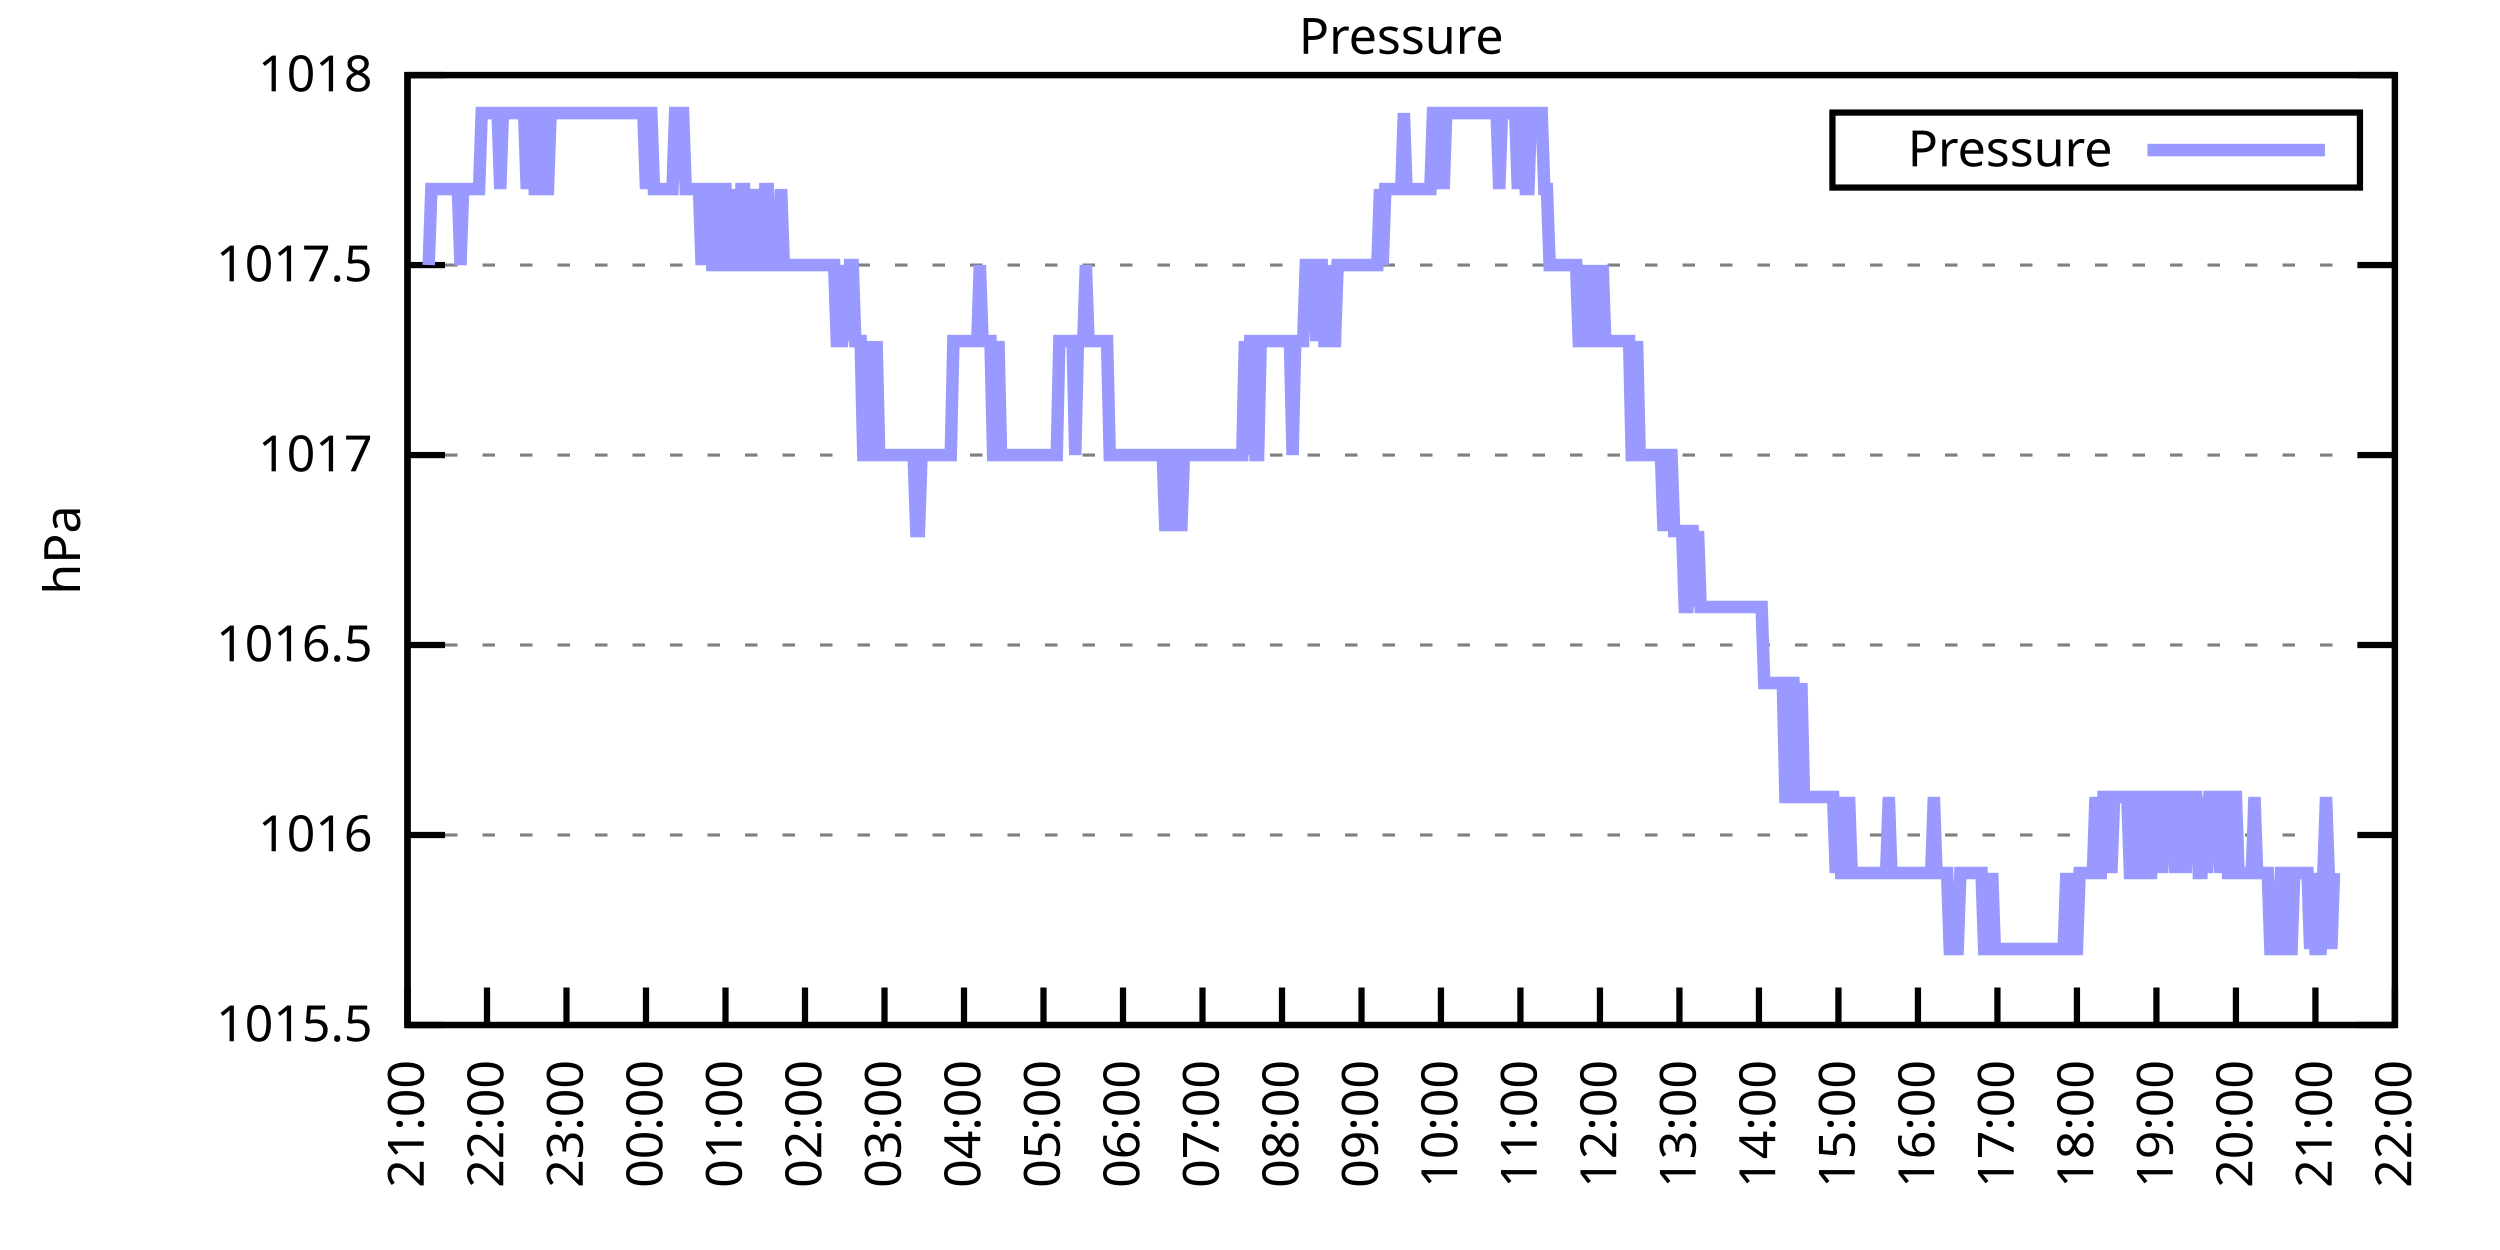
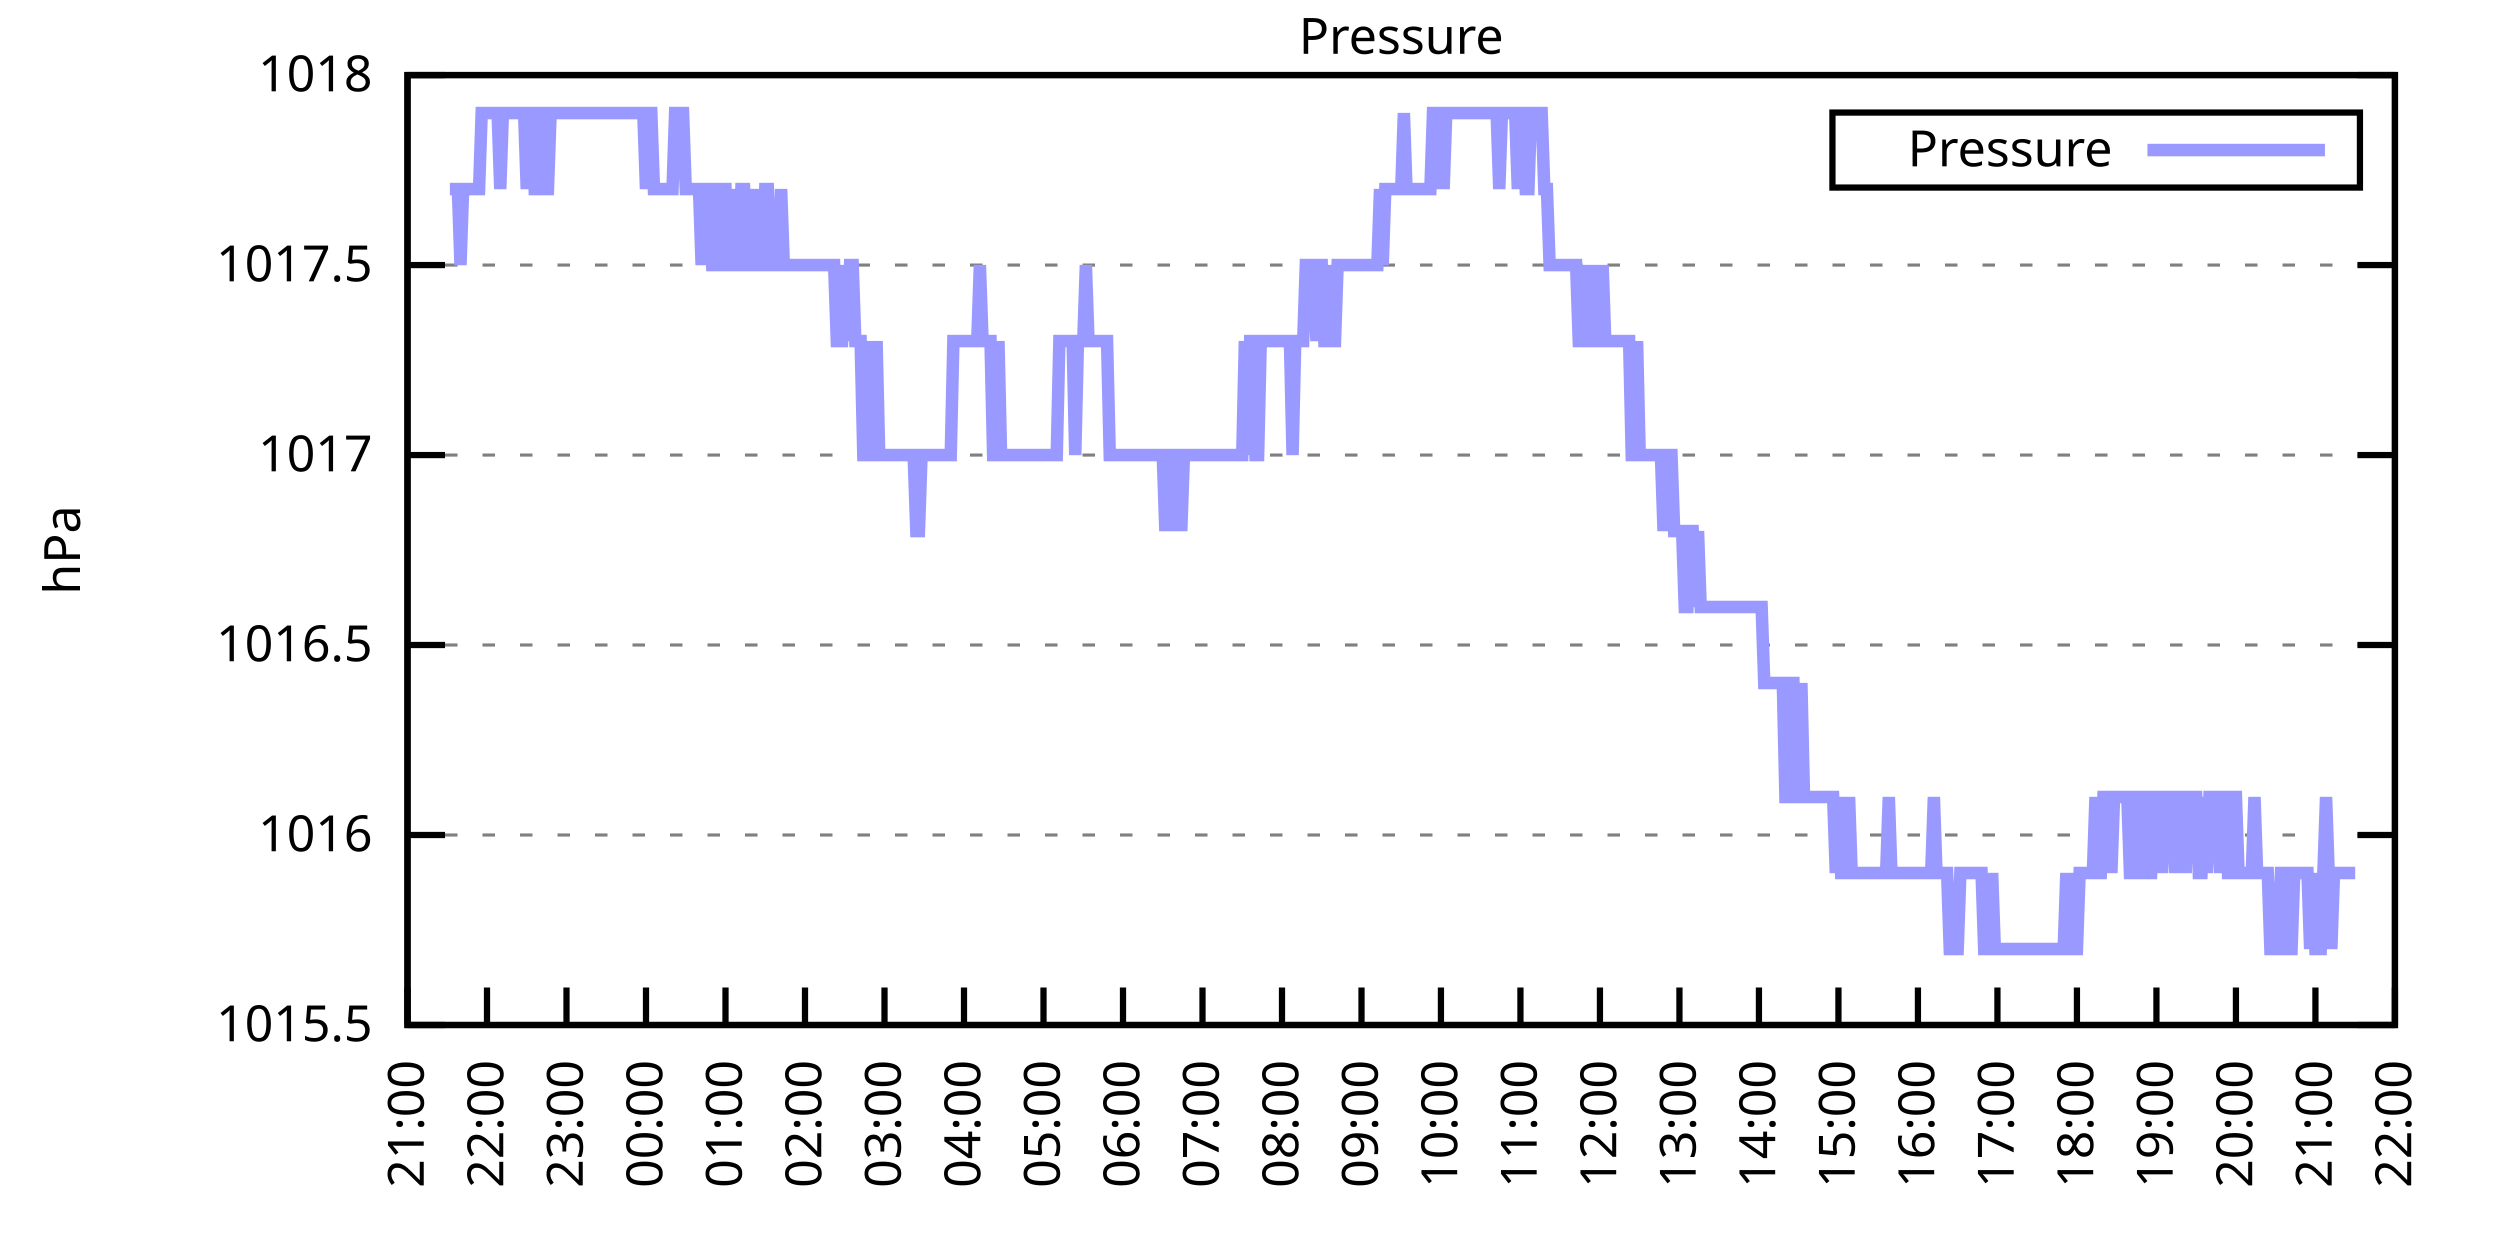
<svg xmlns="http://www.w3.org/2000/svg" xmlns:xlink="http://www.w3.org/1999/xlink" width="400" height="200" viewBox="0 0 400 200">
  <g id="gnuplot_canvas">
    <rect x="0" y="0" width="400" height="200" fill="none" />
    <defs>
      <circle id="gpDot" r="0.5" stroke-width="0.5" stroke="currentColor" />
      <path id="gpPt0" stroke-width="0.333" stroke="currentColor" d="M-1,0 h2 M0,-1 v2" />
      <path id="gpPt1" stroke-width="0.333" stroke="currentColor" d="M-1,-1 L1,1 M1,-1 L-1,1" />
      <path id="gpPt2" stroke-width="0.333" stroke="currentColor" d="M-1,0 L1,0 M0,-1 L0,1 M-1,-1 L1,1 M-1,1 L1,-1" />
      <rect id="gpPt3" stroke-width="0.333" stroke="currentColor" x="-1" y="-1" width="2" height="2" />
      <rect id="gpPt4" stroke-width="0.333" stroke="currentColor" fill="currentColor" x="-1" y="-1" width="2" height="2" />
      <circle id="gpPt5" stroke-width="0.333" stroke="currentColor" cx="0" cy="0" r="1" />
      <use xlink:href="#gpPt5" id="gpPt6" fill="currentColor" stroke="none" />
      <path id="gpPt7" stroke-width="0.333" stroke="currentColor" d="M0,-1.33 L-1.33,0.67 L1.33,0.67 z" />
      <use xlink:href="#gpPt7" id="gpPt8" fill="currentColor" stroke="none" />
      <use xlink:href="#gpPt7" id="gpPt9" stroke="currentColor" transform="rotate(180)" />
      <use xlink:href="#gpPt9" id="gpPt10" fill="currentColor" stroke="none" />
      <use xlink:href="#gpPt3" id="gpPt11" stroke="currentColor" transform="rotate(45)" />
      <use xlink:href="#gpPt11" id="gpPt12" fill="currentColor" stroke="none" />
      <path id="gpPt13" stroke-width="0.333" stroke="currentColor" d="M0,1.330 L1.265,0.411 L0.782,-1.067 L-0.782,-1.076 L-1.265,0.411 z" />
      <use xlink:href="#gpPt13" id="gpPt14" fill="currentColor" stroke="none" />
      <filter id="textbox" filterUnits="objectBoundingBox" x="0" y="0" height="1" width="1">
        <feFlood flood-color="white" flood-opacity="1" result="bgnd" />
        <feComposite in="SourceGraphic" in2="bgnd" operator="atop" />
      </filter>
      <filter id="greybox" filterUnits="objectBoundingBox" x="0" y="0" height="1" width="1">
        <feFlood flood-color="lightgrey" flood-opacity="1" result="grey" />
        <feComposite in="SourceGraphic" in2="grey" operator="atop" />
      </filter>
    </defs>
    <g fill="none" color="white" stroke="currentColor" stroke-width="1.00" stroke-linecap="butt" stroke-linejoin="miter">
</g>
    <g fill="none" color="black" stroke="currentColor" stroke-width="1.00" stroke-linecap="butt" stroke-linejoin="miter">
      <g stroke="none" shape-rendering="crispEdges">
        <polygon fill="rgb(255, 255, 255)" points="65.20,164.00 383.18,164.00 383.18,12.02 65.20,12.02 " />
      </g>
    </g>
    <g fill="none" color="black" stroke="currentColor" stroke-width="1.00" stroke-linecap="butt" stroke-linejoin="miter">
</g>
    <g fill="none" color="black" stroke="black" stroke-width="0.50" stroke-linecap="butt" stroke-linejoin="miter">
</g>
    <g fill="none" color="gray" stroke="currentColor" stroke-width="0.50" stroke-linecap="butt" stroke-linejoin="miter">
      <path stroke="gray" stroke-dasharray="2,4" class="gridline" d="M65.20,164.00 L383.19,164.00  " />
    </g>
    <g fill="none" color="gray" stroke="gray" stroke-width="1.00" stroke-linecap="butt" stroke-linejoin="miter">
</g>
    <g fill="none" color="black" stroke="currentColor" stroke-width="1.00" stroke-linecap="butt" stroke-linejoin="miter">
      <path stroke="black" d="M65.20,164.00 L71.20,164.00 M383.19,164.00 L377.19,164.00  " />
      <g transform="translate(59.60,166.60)" stroke="none" fill="black" font-family="Sans" font-size="8.00" text-anchor="end">
        <text>
          <tspan font-family="Sans"> 1015.5</tspan>
        </text>
      </g>
    </g>
    <g fill="none" color="black" stroke="currentColor" stroke-width="1.00" stroke-linecap="butt" stroke-linejoin="miter">
</g>
    <g fill="none" color="black" stroke="black" stroke-width="0.50" stroke-linecap="butt" stroke-linejoin="miter">
</g>
    <g fill="none" color="gray" stroke="currentColor" stroke-width="0.50" stroke-linecap="butt" stroke-linejoin="miter">
      <path stroke="gray" stroke-dasharray="2,4" class="gridline" d="M65.20,133.60 L383.19,133.60  " />
    </g>
    <g fill="none" color="gray" stroke="gray" stroke-width="1.00" stroke-linecap="butt" stroke-linejoin="miter">
</g>
    <g fill="none" color="black" stroke="currentColor" stroke-width="1.00" stroke-linecap="butt" stroke-linejoin="miter">
      <path stroke="black" d="M65.20,133.60 L71.20,133.60 M383.19,133.60 L377.19,133.60  " />
      <g transform="translate(59.60,136.20)" stroke="none" fill="black" font-family="Sans" font-size="8.00" text-anchor="end">
        <text>
          <tspan font-family="Sans"> 1016</tspan>
        </text>
      </g>
    </g>
    <g fill="none" color="black" stroke="currentColor" stroke-width="1.00" stroke-linecap="butt" stroke-linejoin="miter">
</g>
    <g fill="none" color="black" stroke="black" stroke-width="0.50" stroke-linecap="butt" stroke-linejoin="miter">
</g>
    <g fill="none" color="gray" stroke="currentColor" stroke-width="0.50" stroke-linecap="butt" stroke-linejoin="miter">
      <path stroke="gray" stroke-dasharray="2,4" class="gridline" d="M65.20,103.20 L383.19,103.20  " />
    </g>
    <g fill="none" color="gray" stroke="gray" stroke-width="1.00" stroke-linecap="butt" stroke-linejoin="miter">
</g>
    <g fill="none" color="black" stroke="currentColor" stroke-width="1.00" stroke-linecap="butt" stroke-linejoin="miter">
      <path stroke="black" d="M65.20,103.20 L71.20,103.20 M383.19,103.20 L377.19,103.20  " />
      <g transform="translate(59.60,105.80)" stroke="none" fill="black" font-family="Sans" font-size="8.00" text-anchor="end">
        <text>
          <tspan font-family="Sans"> 1016.5</tspan>
        </text>
      </g>
    </g>
    <g fill="none" color="black" stroke="currentColor" stroke-width="1.00" stroke-linecap="butt" stroke-linejoin="miter">
</g>
    <g fill="none" color="black" stroke="black" stroke-width="0.50" stroke-linecap="butt" stroke-linejoin="miter">
</g>
    <g fill="none" color="gray" stroke="currentColor" stroke-width="0.50" stroke-linecap="butt" stroke-linejoin="miter">
      <path stroke="gray" stroke-dasharray="2,4" class="gridline" d="M65.20,72.81 L383.19,72.81  " />
    </g>
    <g fill="none" color="gray" stroke="gray" stroke-width="1.00" stroke-linecap="butt" stroke-linejoin="miter">
</g>
    <g fill="none" color="black" stroke="currentColor" stroke-width="1.00" stroke-linecap="butt" stroke-linejoin="miter">
      <path stroke="black" d="M65.20,72.81 L71.20,72.81 M383.19,72.81 L377.19,72.81  " />
      <g transform="translate(59.60,75.41)" stroke="none" fill="black" font-family="Sans" font-size="8.00" text-anchor="end">
        <text>
          <tspan font-family="Sans"> 1017</tspan>
        </text>
      </g>
    </g>
    <g fill="none" color="black" stroke="currentColor" stroke-width="1.00" stroke-linecap="butt" stroke-linejoin="miter">
</g>
    <g fill="none" color="black" stroke="black" stroke-width="0.50" stroke-linecap="butt" stroke-linejoin="miter">
</g>
    <g fill="none" color="gray" stroke="currentColor" stroke-width="0.50" stroke-linecap="butt" stroke-linejoin="miter">
      <path stroke="gray" stroke-dasharray="2,4" class="gridline" d="M65.20,42.41 L383.19,42.41  " />
    </g>
    <g fill="none" color="gray" stroke="gray" stroke-width="1.00" stroke-linecap="butt" stroke-linejoin="miter">
</g>
    <g fill="none" color="black" stroke="currentColor" stroke-width="1.00" stroke-linecap="butt" stroke-linejoin="miter">
      <path stroke="black" d="M65.20,42.41 L71.20,42.41 M383.19,42.41 L377.19,42.41  " />
      <g transform="translate(59.60,45.01)" stroke="none" fill="black" font-family="Sans" font-size="8.00" text-anchor="end">
        <text>
          <tspan font-family="Sans"> 1017.5</tspan>
        </text>
      </g>
    </g>
    <g fill="none" color="black" stroke="currentColor" stroke-width="1.00" stroke-linecap="butt" stroke-linejoin="miter">
</g>
    <g fill="none" color="black" stroke="black" stroke-width="0.50" stroke-linecap="butt" stroke-linejoin="miter">
</g>
    <g fill="none" color="gray" stroke="currentColor" stroke-width="0.50" stroke-linecap="butt" stroke-linejoin="miter">
      <path stroke="gray" stroke-dasharray="2,4" class="gridline" d="M65.20,12.01 L383.19,12.01  " />
    </g>
    <g fill="none" color="gray" stroke="gray" stroke-width="1.00" stroke-linecap="butt" stroke-linejoin="miter">
</g>
    <g fill="none" color="black" stroke="currentColor" stroke-width="1.00" stroke-linecap="butt" stroke-linejoin="miter">
      <path stroke="black" d="M65.20,12.01 L71.20,12.01 M383.19,12.01 L377.19,12.01  " />
      <g transform="translate(59.60,14.61)" stroke="none" fill="black" font-family="Sans" font-size="8.00" text-anchor="end">
        <text>
          <tspan font-family="Sans"> 1018</tspan>
        </text>
      </g>
    </g>
    <g fill="none" color="black" stroke="currentColor" stroke-width="1.00" stroke-linecap="butt" stroke-linejoin="miter">
      <path stroke="black" d="M65.20,164.00 L65.20,158.00  " />
      <g transform="translate(67.80,169.60) rotate(270.00)" stroke="none" fill="black" font-family="Sans" font-size="8.00" text-anchor="end">
        <text>
          <tspan font-family="Sans">21:00</tspan>
        </text>
      </g>
    </g>
    <g fill="none" color="black" stroke="currentColor" stroke-width="1.00" stroke-linecap="butt" stroke-linejoin="miter">
      <path stroke="black" d="M77.92,164.00 L77.92,158.00  " />
      <g transform="translate(80.52,169.60) rotate(270.00)" stroke="none" fill="black" font-family="Sans" font-size="8.00" text-anchor="end">
        <text>
          <tspan font-family="Sans">22:00</tspan>
        </text>
      </g>
    </g>
    <g fill="none" color="black" stroke="currentColor" stroke-width="1.00" stroke-linecap="butt" stroke-linejoin="miter">
      <path stroke="black" d="M90.64,164.00 L90.64,158.00  " />
      <g transform="translate(93.24,169.60) rotate(270.00)" stroke="none" fill="black" font-family="Sans" font-size="8.00" text-anchor="end">
        <text>
          <tspan font-family="Sans">23:00</tspan>
        </text>
      </g>
    </g>
    <g fill="none" color="black" stroke="currentColor" stroke-width="1.00" stroke-linecap="butt" stroke-linejoin="miter">
      <path stroke="black" d="M103.36,164.00 L103.36,158.00  " />
      <g transform="translate(105.96,169.60) rotate(270.00)" stroke="none" fill="black" font-family="Sans" font-size="8.00" text-anchor="end">
        <text>
          <tspan font-family="Sans">00:00</tspan>
        </text>
      </g>
    </g>
    <g fill="none" color="black" stroke="currentColor" stroke-width="1.00" stroke-linecap="butt" stroke-linejoin="miter">
      <path stroke="black" d="M116.08,164.00 L116.08,158.00  " />
      <g transform="translate(118.68,169.60) rotate(270.00)" stroke="none" fill="black" font-family="Sans" font-size="8.00" text-anchor="end">
        <text>
          <tspan font-family="Sans">01:00</tspan>
        </text>
      </g>
    </g>
    <g fill="none" color="black" stroke="currentColor" stroke-width="1.00" stroke-linecap="butt" stroke-linejoin="miter">
      <path stroke="black" d="M128.80,164.00 L128.80,158.00  " />
      <g transform="translate(131.40,169.60) rotate(270.00)" stroke="none" fill="black" font-family="Sans" font-size="8.00" text-anchor="end">
        <text>
          <tspan font-family="Sans">02:00</tspan>
        </text>
      </g>
    </g>
    <g fill="none" color="black" stroke="currentColor" stroke-width="1.00" stroke-linecap="butt" stroke-linejoin="miter">
      <path stroke="black" d="M141.52,164.00 L141.52,158.00  " />
      <g transform="translate(144.12,169.60) rotate(270.00)" stroke="none" fill="black" font-family="Sans" font-size="8.00" text-anchor="end">
        <text>
          <tspan font-family="Sans">03:00</tspan>
        </text>
      </g>
    </g>
    <g fill="none" color="black" stroke="currentColor" stroke-width="1.00" stroke-linecap="butt" stroke-linejoin="miter">
      <path stroke="black" d="M154.24,164.00 L154.24,158.00  " />
      <g transform="translate(156.84,169.60) rotate(270.00)" stroke="none" fill="black" font-family="Sans" font-size="8.00" text-anchor="end">
        <text>
          <tspan font-family="Sans">04:00</tspan>
        </text>
      </g>
    </g>
    <g fill="none" color="black" stroke="currentColor" stroke-width="1.00" stroke-linecap="butt" stroke-linejoin="miter">
      <path stroke="black" d="M166.96,164.00 L166.96,158.00  " />
      <g transform="translate(169.56,169.60) rotate(270.00)" stroke="none" fill="black" font-family="Sans" font-size="8.00" text-anchor="end">
        <text>
          <tspan font-family="Sans">05:00</tspan>
        </text>
      </g>
    </g>
    <g fill="none" color="black" stroke="currentColor" stroke-width="1.00" stroke-linecap="butt" stroke-linejoin="miter">
      <path stroke="black" d="M179.68,164.00 L179.68,158.00  " />
      <g transform="translate(182.28,169.60) rotate(270.00)" stroke="none" fill="black" font-family="Sans" font-size="8.00" text-anchor="end">
        <text>
          <tspan font-family="Sans">06:00</tspan>
        </text>
      </g>
    </g>
    <g fill="none" color="black" stroke="currentColor" stroke-width="1.00" stroke-linecap="butt" stroke-linejoin="miter">
      <path stroke="black" d="M192.40,164.00 L192.40,158.00  " />
      <g transform="translate(195.00,169.60) rotate(270.00)" stroke="none" fill="black" font-family="Sans" font-size="8.00" text-anchor="end">
        <text>
          <tspan font-family="Sans">07:00</tspan>
        </text>
      </g>
    </g>
    <g fill="none" color="black" stroke="currentColor" stroke-width="1.00" stroke-linecap="butt" stroke-linejoin="miter">
      <path stroke="black" d="M205.12,164.00 L205.12,158.00  " />
      <g transform="translate(207.72,169.60) rotate(270.00)" stroke="none" fill="black" font-family="Sans" font-size="8.00" text-anchor="end">
        <text>
          <tspan font-family="Sans">08:00</tspan>
        </text>
      </g>
    </g>
    <g fill="none" color="black" stroke="currentColor" stroke-width="1.00" stroke-linecap="butt" stroke-linejoin="miter">
      <path stroke="black" d="M217.84,164.00 L217.84,158.00  " />
      <g transform="translate(220.44,169.60) rotate(270.00)" stroke="none" fill="black" font-family="Sans" font-size="8.00" text-anchor="end">
        <text>
          <tspan font-family="Sans">09:00</tspan>
        </text>
      </g>
    </g>
    <g fill="none" color="black" stroke="currentColor" stroke-width="1.00" stroke-linecap="butt" stroke-linejoin="miter">
      <path stroke="black" d="M230.55,164.00 L230.55,158.00  " />
      <g transform="translate(233.15,169.60) rotate(270.00)" stroke="none" fill="black" font-family="Sans" font-size="8.00" text-anchor="end">
        <text>
          <tspan font-family="Sans">10:00</tspan>
        </text>
      </g>
    </g>
    <g fill="none" color="black" stroke="currentColor" stroke-width="1.00" stroke-linecap="butt" stroke-linejoin="miter">
      <path stroke="black" d="M243.27,164.00 L243.27,158.00  " />
      <g transform="translate(245.87,169.60) rotate(270.00)" stroke="none" fill="black" font-family="Sans" font-size="8.00" text-anchor="end">
        <text>
          <tspan font-family="Sans">11:00</tspan>
        </text>
      </g>
    </g>
    <g fill="none" color="black" stroke="currentColor" stroke-width="1.00" stroke-linecap="butt" stroke-linejoin="miter">
      <path stroke="black" d="M255.99,164.00 L255.99,158.00  " />
      <g transform="translate(258.59,169.60) rotate(270.00)" stroke="none" fill="black" font-family="Sans" font-size="8.00" text-anchor="end">
        <text>
          <tspan font-family="Sans">12:00</tspan>
        </text>
      </g>
    </g>
    <g fill="none" color="black" stroke="currentColor" stroke-width="1.00" stroke-linecap="butt" stroke-linejoin="miter">
      <path stroke="black" d="M268.71,164.00 L268.71,158.00  " />
      <g transform="translate(271.31,169.60) rotate(270.00)" stroke="none" fill="black" font-family="Sans" font-size="8.00" text-anchor="end">
        <text>
          <tspan font-family="Sans">13:00</tspan>
        </text>
      </g>
    </g>
    <g fill="none" color="black" stroke="currentColor" stroke-width="1.00" stroke-linecap="butt" stroke-linejoin="miter">
      <path stroke="black" d="M281.43,164.00 L281.43,158.00  " />
      <g transform="translate(284.03,169.60) rotate(270.00)" stroke="none" fill="black" font-family="Sans" font-size="8.00" text-anchor="end">
        <text>
          <tspan font-family="Sans">14:00</tspan>
        </text>
      </g>
    </g>
    <g fill="none" color="black" stroke="currentColor" stroke-width="1.00" stroke-linecap="butt" stroke-linejoin="miter">
      <path stroke="black" d="M294.15,164.00 L294.15,158.00  " />
      <g transform="translate(296.75,169.60) rotate(270.00)" stroke="none" fill="black" font-family="Sans" font-size="8.00" text-anchor="end">
        <text>
          <tspan font-family="Sans">15:00</tspan>
        </text>
      </g>
    </g>
    <g fill="none" color="black" stroke="currentColor" stroke-width="1.00" stroke-linecap="butt" stroke-linejoin="miter">
      <path stroke="black" d="M306.87,164.00 L306.87,158.00  " />
      <g transform="translate(309.47,169.60) rotate(270.00)" stroke="none" fill="black" font-family="Sans" font-size="8.00" text-anchor="end">
        <text>
          <tspan font-family="Sans">16:00</tspan>
        </text>
      </g>
    </g>
    <g fill="none" color="black" stroke="currentColor" stroke-width="1.00" stroke-linecap="butt" stroke-linejoin="miter">
      <path stroke="black" d="M319.59,164.00 L319.59,158.00  " />
      <g transform="translate(322.19,169.60) rotate(270.00)" stroke="none" fill="black" font-family="Sans" font-size="8.00" text-anchor="end">
        <text>
          <tspan font-family="Sans">17:00</tspan>
        </text>
      </g>
    </g>
    <g fill="none" color="black" stroke="currentColor" stroke-width="1.00" stroke-linecap="butt" stroke-linejoin="miter">
      <path stroke="black" d="M332.31,164.00 L332.31,158.00  " />
      <g transform="translate(334.91,169.60) rotate(270.00)" stroke="none" fill="black" font-family="Sans" font-size="8.00" text-anchor="end">
        <text>
          <tspan font-family="Sans">18:00</tspan>
        </text>
      </g>
    </g>
    <g fill="none" color="black" stroke="currentColor" stroke-width="1.00" stroke-linecap="butt" stroke-linejoin="miter">
      <path stroke="black" d="M345.03,164.00 L345.03,158.00  " />
      <g transform="translate(347.63,169.60) rotate(270.00)" stroke="none" fill="black" font-family="Sans" font-size="8.00" text-anchor="end">
        <text>
          <tspan font-family="Sans">19:00</tspan>
        </text>
      </g>
    </g>
    <g fill="none" color="black" stroke="currentColor" stroke-width="1.00" stroke-linecap="butt" stroke-linejoin="miter">
      <path stroke="black" d="M357.75,164.00 L357.75,158.00  " />
      <g transform="translate(360.35,169.60) rotate(270.00)" stroke="none" fill="black" font-family="Sans" font-size="8.00" text-anchor="end">
        <text>
          <tspan font-family="Sans">20:00</tspan>
        </text>
      </g>
    </g>
    <g fill="none" color="black" stroke="currentColor" stroke-width="1.00" stroke-linecap="butt" stroke-linejoin="miter">
      <path stroke="black" d="M370.47,164.00 L370.47,158.00  " />
      <g transform="translate(373.07,169.60) rotate(270.00)" stroke="none" fill="black" font-family="Sans" font-size="8.00" text-anchor="end">
        <text>
          <tspan font-family="Sans">21:00</tspan>
        </text>
      </g>
    </g>
    <g fill="none" color="black" stroke="currentColor" stroke-width="1.00" stroke-linecap="butt" stroke-linejoin="miter">
      <path stroke="black" d="M383.19,164.00 L383.19,158.00  " />
      <g transform="translate(385.79,169.60) rotate(270.00)" stroke="none" fill="black" font-family="Sans" font-size="8.00" text-anchor="end">
        <text>
          <tspan font-family="Sans">22:00</tspan>
        </text>
      </g>
    </g>
    <g fill="none" color="black" stroke="currentColor" stroke-width="1.00" stroke-linecap="butt" stroke-linejoin="miter">
</g>
    <g fill="none" color="black" stroke="currentColor" stroke-width="1.00" stroke-linecap="butt" stroke-linejoin="miter">
      <path stroke="black" d="M65.20,12.01 L65.20,164.00 L383.19,164.00 L383.19,12.01 L65.20,12.01 Z  " />
    </g>
    <g fill="none" color="black" stroke="currentColor" stroke-width="1.00" stroke-linecap="butt" stroke-linejoin="miter">
</g>
    <g fill="none" color="black" stroke="currentColor" stroke-width="1.00" stroke-linecap="butt" stroke-linejoin="miter">
      <path stroke="black" d="M293.19,30.01 L293.19,18.01 L377.59,18.01 L377.59,30.01 L293.19,30.01 Z  " />
    </g>
    <g id="Pressure_plot_1">
      <g fill="none" color="white" stroke="black" stroke-width="2.00" stroke-linecap="butt" stroke-linejoin="miter">
</g>
      <g fill="none" color="black" stroke="currentColor" stroke-width="2.00" stroke-linecap="butt" stroke-linejoin="miter">
        <g transform="translate(337.99,26.61)" stroke="none" fill="black" font-family="Sans" font-size="8.00" text-anchor="end">
          <text>
            <tspan font-family="Sans">Pressure</tspan>
          </text>
        </g>
      </g>
      <g fill="none" color="black" stroke="currentColor" stroke-width="2.00" stroke-linecap="butt" stroke-linejoin="miter">
-         <path stroke="rgb(153, 153, 255)" d="M343.59,24.01 L371.99,24.01 M68.59,42.41 L69.02,30.25 L69.44,30.25 L69.86,30.25 L70.29,30.25 L70.71,30.25   L71.14,30.25 L71.56,30.25 L71.98,30.25 L72.41,30.25 L72.83,30.25 L73.26,30.25 L73.68,42.41 L74.10,30.25   L74.53,30.25 L74.95,30.25 L75.38,30.25 L75.80,30.25 L76.22,30.25 L76.65,30.25 L77.07,18.09 L77.50,18.09   L77.92,18.09 L78.34,18.09 L78.77,18.09 L79.19,18.09 L79.62,18.09 L80.04,30.25 L80.46,18.09 L80.89,18.09   L81.31,18.09 L82.16,18.09 L82.58,18.09 L83.01,18.09 L83.43,18.09 L83.86,18.09 L84.28,30.25 L84.70,18.09   L85.13,18.09 L85.55,30.25 L85.98,30.25 L86.40,18.09 L86.82,18.09 L87.25,30.25 L87.67,30.25 L88.10,18.09   L88.52,18.09 L88.94,18.09 L89.37,18.09 L89.79,18.09 L90.22,18.09 L90.64,18.09 L91.06,18.09 L91.49,18.09   L91.91,18.09 L92.34,18.09 L92.76,18.09 L93.18,18.09 L93.61,18.09 L94.03,18.09 L94.46,18.09 L94.88,18.09   L95.30,18.09 L95.73,18.09 L96.15,18.09 L96.58,18.09 L97.00,18.09 L97.42,18.09 L97.85,18.09 L98.27,18.09   L98.69,18.09 L99.12,18.09 L99.54,18.09 L99.97,18.09 L100.39,18.09 L100.81,18.09 L101.24,18.09 L101.66,18.09   L102.09,18.09 L102.51,18.09 L102.93,18.09 L103.36,30.25 L103.78,18.09 L104.21,18.09 L104.63,30.25 L105.05,30.25   L105.48,30.25 L105.90,30.25 L106.33,30.25 L106.75,30.25 L107.17,30.25 L107.60,30.25 L108.02,18.09 L108.45,18.09   L108.87,18.09 L109.29,18.09 L109.72,30.25 L110.14,30.25 L110.57,30.25 L110.99,30.25 L111.41,30.25 L111.84,30.25   L112.26,42.41 L112.69,30.25 L113.11,30.25 L113.53,30.25 L113.96,42.41 L114.38,42.41 L114.81,42.41 L115.23,30.25   L115.65,30.25 L116.08,30.25 L116.50,42.41 L116.93,42.41 L117.35,30.25 L117.77,42.41 L118.20,42.41 L118.62,30.25   L119.05,30.25 L119.47,42.41 L119.89,42.41 L120.32,42.41 L120.74,30.25 L121.17,42.41 L121.59,42.41 L122.01,42.41   L122.44,30.25 L122.86,30.25 L123.29,42.41 L123.71,42.41 L124.13,42.41 L124.56,42.41 L124.98,30.25 L125.41,42.41   L125.83,42.41 L126.25,42.41 L126.68,42.41 L127.10,42.41 L127.53,42.41 L127.95,42.41 L128.37,42.41 L128.80,42.41   L129.22,42.41 L129.65,42.41 L130.07,42.41 L130.49,42.41 L130.92,42.41 L131.34,42.41 L131.77,42.41 L132.19,42.41   L132.61,42.41 L133.04,42.41 L133.46,42.41 L133.89,54.57 L134.31,54.57 L134.73,54.57 L135.16,42.41 L135.58,54.57   L136.01,42.41 L136.43,42.41 L136.85,54.57 L137.28,54.57 L137.70,54.57 L138.13,72.81 L138.55,72.81 L138.97,72.81   L139.40,54.57 L139.82,72.81 L140.25,54.57 L140.67,72.81 L141.09,72.81 L141.52,72.81 L141.94,72.81 L142.37,72.81   L142.79,72.81 L143.21,72.81 L143.64,72.81 L144.06,72.81 L144.49,72.81 L144.91,72.81 L145.33,72.81 L145.76,72.81   L146.18,72.81 L146.61,84.97 L147.03,84.97 L147.45,72.81 L147.88,72.81 L148.30,72.81 L148.73,72.81 L149.15,72.81   L149.57,72.81 L150.00,72.81 L150.42,72.81 L150.85,72.81 L151.27,72.81 L151.69,72.81 L152.12,72.81 L152.54,54.57   L152.97,54.57 L153.39,54.57 L153.81,54.57 L154.24,54.57 L154.66,54.57 L155.09,54.57 L155.51,54.57 L155.93,54.57   L156.36,54.57 L156.78,42.41 L157.21,54.57 L157.63,54.57 L158.05,54.57 L158.48,54.57 L158.90,72.81 L159.33,72.81   L159.75,54.57 L160.17,72.81 L160.60,72.81 L161.02,72.81 L161.44,72.81 L161.87,72.81 L162.29,72.81 L162.72,72.81   L163.14,72.81 L163.56,72.81 L163.99,72.81 L164.41,72.81 L164.84,72.81 L165.26,72.81 L165.68,72.81 L166.11,72.81   L166.53,72.81 L166.96,72.81 L167.38,72.81 L167.80,72.81 L168.23,72.81 L168.65,72.81 L169.08,72.81 L169.50,54.57   L169.92,54.57 L170.35,54.57 L170.77,54.57 L171.20,54.57 L171.62,54.57 L172.04,72.81 L172.47,54.57 L172.89,54.57   L173.32,54.57 L173.74,42.41 L174.16,54.57 L174.59,54.57 L175.01,54.57 L175.44,54.57 L175.86,54.57 L176.28,54.57   L176.71,54.57 L177.13,54.57 L177.56,72.81 L177.98,72.81 L178.40,72.81 L178.83,72.81 L179.25,72.81 L179.68,72.81   L180.10,72.81 L180.52,72.81 L180.95,72.81 L181.37,72.81 L181.80,72.81 L182.22,72.81 L182.64,72.81 L183.07,72.81   L183.49,72.81 L183.92,72.81 L184.34,72.81 L184.76,72.81 L185.19,72.81 L185.61,72.81 L186.04,72.81 L186.46,84.97   L186.88,72.81 L187.31,72.81 L187.73,84.97 L188.16,72.81 L188.58,72.81 L189.00,84.97 L189.43,72.81 L189.85,72.81   L190.28,72.81 L190.70,72.81 L191.12,72.81 L191.55,72.81 L191.97,72.81 L192.40,72.81 L192.82,72.81 L193.24,72.81   L193.67,72.81 L194.09,72.81 L194.52,72.81 L194.94,72.81 L195.36,72.81 L195.79,72.81 L196.21,72.81 L196.64,72.81   L197.06,72.81 L197.48,72.81 L197.91,72.81 L198.33,72.81 L198.76,72.81 L199.18,54.57 L199.60,72.81 L200.03,54.57   L200.45,54.57 L200.88,72.81 L201.30,72.81 L201.72,54.57 L202.15,54.57 L202.57,54.57 L203.00,54.57 L203.42,54.57   L203.84,54.57 L204.27,54.57 L204.69,54.57 L205.12,54.57 L205.54,54.57 L205.96,54.57 L206.39,54.57 L206.81,72.81   L207.24,54.57 L207.66,54.57 L208.08,54.57 L208.51,54.57 L208.93,42.41 L209.36,42.41 L209.78,42.41 L210.20,42.41   L210.63,54.57 L211.05,42.41 L211.48,42.41 L211.90,54.57 L212.32,54.57 L212.75,42.41 L213.17,54.57 L213.60,54.57   L214.02,42.41 L214.44,42.41 L214.87,42.41 L215.29,42.41 L215.72,42.41 L216.14,42.41 L216.56,42.41 L216.99,42.41   L217.41,42.41 L217.84,42.41 L218.26,42.41 L218.68,42.41 L219.11,42.41 L219.53,42.41 L219.96,42.41 L220.38,42.41   L220.80,30.25 L221.23,42.41 L221.65,30.25 L222.08,30.25 L222.50,30.25 L222.92,30.25 L223.35,30.25 L223.77,30.25   L224.20,30.25 L224.62,18.09 L225.04,30.25 L225.47,30.25 L225.89,30.25 L226.31,30.25 L226.74,30.25 L227.16,30.25   L227.59,30.25 L228.01,30.25 L228.43,30.25 L228.86,30.25 L229.28,18.09 L229.71,18.09 L230.13,30.25 L230.55,18.09   L230.98,30.25 L231.40,18.09 L231.83,18.09 L232.25,18.09 L232.67,18.09 L233.10,18.09 L233.52,18.09 L233.95,18.09   L234.37,18.09 L234.79,18.09 L235.22,18.09 L235.64,18.09 L236.07,18.09 L236.49,18.09 L236.91,18.09 L237.34,18.09   L237.76,18.09 L238.19,18.09 L238.61,18.09 L239.03,18.09 L239.46,18.09 L239.88,30.25 L240.31,18.09 L240.73,18.09   L241.15,18.09 L241.58,18.09 L242.00,18.09 L242.43,18.09 L242.85,30.25 L243.27,18.09 L243.70,18.09 L244.12,30.25   L244.55,30.25 L244.97,18.09 L245.39,18.09 L245.82,18.09 L246.24,18.09 L246.67,18.09 L247.09,30.25 L247.51,30.25   L247.94,42.41 L248.36,42.41 L248.79,42.41 L249.21,42.41 L249.63,42.41 L250.06,42.41 L250.48,42.41 L250.91,42.41   L251.33,42.41 L251.75,42.41 L252.18,42.41 L252.60,54.57 L253.03,54.57 L253.45,42.41 L253.87,54.57 L254.30,54.57   L254.72,54.57 L255.15,42.41 L255.57,54.57 L255.99,54.57 L256.42,42.41 L256.84,54.57 L257.27,54.57 L257.69,54.57   L258.11,54.57 L258.54,54.57 L258.96,54.57 L259.39,54.57 L259.81,54.57 L260.23,54.57 L260.66,54.57 L261.08,72.81   L261.51,72.81 L261.93,54.57 L262.35,72.81 L262.78,72.81 L263.20,72.81 L263.63,72.81 L264.05,72.81 L264.47,72.81   L264.90,72.81 L265.32,72.81 L265.75,72.81 L266.17,84.97 L266.59,72.81 L267.02,72.81 L267.44,72.81 L267.87,84.97   L268.29,84.97 L268.71,84.97 L269.14,84.97 L269.56,97.12 L269.99,97.12 L270.41,84.97 L270.83,84.97 L271.26,97.12   L271.68,84.97 L272.11,97.12 L272.53,97.12 L272.95,97.12 L273.38,97.12 L273.80,97.12 L274.23,97.12 L274.65,97.12   L275.07,97.12 L275.50,97.12 L275.92,97.12 L276.35,97.12 L276.77,97.12 L277.19,97.12 L277.62,97.12 L278.04,97.12   L278.47,97.12 L278.89,97.12 L279.31,97.12 L279.74,97.12 L280.16,97.12 L280.59,97.12 L281.01,97.12 L281.43,97.12   L281.86,97.12 L282.28,109.28 L282.71,109.28 L283.13,109.28 L283.55,109.28 L283.98,109.28 L284.40,109.28 L284.83,109.28   L285.25,109.28 L285.67,127.52 L286.10,127.52 L286.52,109.28 L286.95,109.28 L287.37,127.52 L287.79,127.52 L288.22,109.28   L288.64,127.52 L289.06,127.52 L289.49,127.52 L289.91,127.52 L290.34,127.52 L290.76,127.52 L291.18,127.52 L291.61,127.52   L292.03,127.52 L292.46,127.52 L292.88,127.52 L293.30,127.52 L293.73,139.68 L294.15,127.52 L294.58,139.68 L295.00,139.68   L295.42,139.68 L295.85,127.52 L296.27,139.68 L296.70,139.68 L297.12,139.68 L297.54,139.68 L297.97,139.68 L298.39,139.68   L298.82,139.68 L299.24,139.68 L299.66,139.68 L300.09,139.68 L300.51,139.68 L300.94,139.68 L301.36,139.68 L301.78,139.68   L302.21,127.52 L302.63,139.68 L303.06,139.68 L303.48,139.68 L303.90,139.68 L304.33,139.68 L304.75,139.68 L305.18,139.68   L305.60,139.68 L306.02,139.68 L306.45,139.68 L306.87,139.68 L307.30,139.68 L307.72,139.68 L308.14,139.68 L308.57,139.68   L308.99,139.68 L309.42,127.52 L309.84,139.68 L310.26,139.68 L310.69,139.68 L311.11,139.68 L311.54,139.68 L311.96,151.84   L312.38,151.84 L312.81,151.84 L313.23,151.84 L313.66,139.68 L314.08,139.68 L314.50,139.68 L314.93,139.68 L315.35,139.68   L315.78,139.68 L316.20,139.68 L316.62,139.68 L317.05,139.68 L317.47,151.84 L317.90,151.84 L318.32,151.84 L318.74,139.68   L319.17,151.84 L319.59,151.84 L320.02,151.84 L320.44,151.84 L320.86,151.84 L321.29,151.84 L321.71,151.84 L322.14,151.84   L322.56,151.84 L322.98,151.84 L323.41,151.84 L323.83,151.84 L324.26,151.84 L324.68,151.84 L325.10,151.84 L325.53,151.84   L325.95,151.84 L326.38,151.84 L326.80,151.84 L327.22,151.84 L327.65,151.84 L328.07,151.84 L328.50,151.84 L328.92,151.84   L329.34,151.84 L329.77,151.84 L330.19,151.84 L330.62,139.68 L331.04,151.84 L331.46,139.68 L331.89,151.84 L332.31,151.84   L332.74,139.68 L333.16,139.68 L333.58,139.68 L334.01,139.68 L334.43,139.68 L334.86,139.68 L335.28,127.52 L335.70,139.68   L336.13,139.68 L336.55,127.52 L336.98,127.52 L337.40,127.52 L337.82,139.68 L338.25,127.52 L338.67,127.52 L339.10,127.52   L339.52,127.52 L339.94,127.52 L340.37,127.52 L340.79,139.68 L341.22,139.68 L341.64,139.68 L342.06,127.52 L342.49,127.52   L342.91,127.52 L343.34,139.68 L343.76,139.68 L344.18,139.68 L344.61,127.52 L345.03,127.52 L345.46,127.52 L345.88,139.68   L346.30,127.52 L346.73,127.52 L347.15,127.52 L347.58,127.52 L348.00,139.68 L348.42,127.52 L348.85,127.52 L349.27,127.52   L349.70,139.68 L350.12,127.52 L350.54,127.52 L350.97,127.52 L351.39,127.52 L351.81,139.68 L352.24,139.68 L352.66,127.52   L353.09,139.68 L353.51,127.52 L353.93,127.52 L354.36,127.52 L354.78,127.52 L355.21,139.68 L355.63,127.52 L356.05,127.52   L356.48,139.68 L356.90,139.68 L357.33,127.52 L357.75,127.52 L358.17,139.68 L358.60,139.68 L359.02,139.68 L359.45,139.68   L359.87,139.68 L360.29,139.68 L360.72,127.52 L361.14,139.68 L361.57,139.68 L361.99,139.68 L362.41,139.68 L362.84,139.68   L363.26,151.84 L363.69,151.84 L364.11,151.84 L364.53,151.84 L364.96,139.68 L365.38,139.68 L365.81,139.68 L366.23,151.84   L366.65,151.84 L367.08,139.68 L367.50,139.68 L367.93,139.68 L368.35,139.68 L368.77,139.68 L369.20,139.68 L369.62,151.84   L370.05,139.68 L370.47,151.84 L370.89,151.84 L371.32,151.84 L371.74,139.68 L372.17,127.52 L372.59,139.68 L373.01,151.84   L373.44,139.68  " />
+         <path stroke="rgb(153, 153, 255)" d="M343.59,24.01 L371.99,24.01 M71.98,30.25 L72.41,30.25 L72.83,30.25 L73.26,30.25 L73.68,42.41 L74.10,30.25   L74.53,30.25 L74.95,30.25 L75.38,30.25 L75.80,30.25 L76.22,30.25 L76.65,30.25 L77.07,18.09 L77.50,18.09   L77.92,18.09 L78.34,18.09 L78.77,18.09 L79.19,18.09 L79.62,18.09 L80.04,30.25 L80.46,18.09 L80.89,18.09   L81.31,18.09 L81.74,18.09 L82.16,18.09 L82.58,18.09 L83.01,18.09 L83.43,18.09 L83.86,18.09 L84.28,30.25   L84.70,18.09 L85.13,18.09 L85.55,30.25 L85.98,30.25 L86.40,18.09 L86.82,18.09 L87.25,30.25 L87.67,30.25   L88.10,18.09 L88.52,18.09 L88.94,18.09 L89.37,18.09 L89.79,18.09 L90.22,18.09 L90.64,18.09 L91.06,18.09   L91.49,18.09 L91.91,18.09 L92.34,18.09 L92.76,18.09 L93.18,18.09 L93.61,18.09 L94.03,18.09 L94.46,18.09   L94.88,18.09 L95.30,18.09 L95.73,18.09 L96.15,18.09 L96.58,18.09 L97.00,18.09 L97.42,18.09 L97.85,18.09   L98.27,18.09 L98.69,18.09 L99.12,18.09 L99.54,18.09 L99.97,18.09 L100.39,18.09 L100.81,18.09 L101.24,18.09   L101.66,18.09 L102.09,18.09 L102.51,18.09 L102.93,18.09 L103.36,30.25 L103.78,18.09 L104.21,18.09 L104.63,30.25   L105.05,30.25 L105.48,30.25 L105.90,30.25 L106.33,30.25 L106.75,30.25 L107.17,30.25 L107.60,30.25 L108.02,18.09   L108.45,18.09 L108.87,18.09 L109.29,18.09 L109.72,30.25 L110.14,30.25 L110.57,30.25 L110.99,30.25 L111.41,30.25   L111.84,30.25 L112.26,42.41 L112.69,30.25 L113.11,30.25 L113.53,30.25 L113.96,42.41 L114.38,42.41 L114.81,42.41   L115.23,30.25 L115.65,30.25 L116.08,30.25 L116.50,42.41 L116.93,42.41 L117.35,30.25 L117.77,42.41 L118.20,42.41   L118.62,30.25 L119.05,30.25 L119.47,42.41 L119.89,42.41 L120.32,42.41 L120.74,30.25 L121.17,42.41 L121.59,42.41   L122.01,42.41 L122.44,30.25 L122.86,30.25 L123.29,42.41 L123.71,42.41 L124.13,42.41 L124.56,42.41 L124.98,30.25   L125.41,42.41 L125.83,42.41 L126.25,42.41 L126.68,42.41 L127.10,42.41 L127.53,42.41 L127.95,42.41 L128.37,42.41   L128.80,42.41 L129.22,42.41 L129.65,42.41 L130.07,42.41 L130.49,42.41 L130.92,42.41 L131.34,42.41 L131.77,42.41   L132.19,42.41 L132.61,42.41 L133.04,42.41 L133.46,42.41 L133.89,54.57 L134.31,54.57 L134.73,54.57 L135.16,42.41   L135.58,54.57 L136.01,42.41 L136.43,42.41 L136.85,54.57 L137.28,54.57 L137.70,54.57 L138.13,72.81 L138.55,72.81   L138.97,72.81 L139.40,54.57 L139.82,72.81 L140.25,54.57 L140.67,72.81 L141.09,72.81 L141.52,72.81 L141.94,72.81   L142.37,72.81 L142.79,72.81 L143.21,72.81 L143.64,72.81 L144.06,72.81 L144.49,72.81 L144.91,72.81 L145.33,72.81   L145.76,72.81 L146.18,72.81 L146.61,84.97 L147.03,84.97 L147.45,72.81 L147.88,72.81 L148.30,72.81 L148.73,72.81   L149.15,72.81 L149.57,72.81 L150.00,72.81 L150.42,72.81 L150.85,72.81 L151.27,72.81 L151.69,72.81 L152.12,72.81   L152.54,54.57 L152.97,54.57 L153.39,54.57 L153.81,54.57 L154.24,54.57 L154.66,54.57 L155.09,54.57 L155.51,54.57   L155.93,54.57 L156.36,54.57 L156.78,42.41 L157.21,54.57 L157.63,54.57 L158.05,54.57 L158.48,54.57 L158.90,72.81   L159.33,72.81 L159.75,54.57 L160.17,72.81 L160.60,72.81 L161.02,72.81 L161.44,72.81 L161.87,72.81 L162.29,72.81   L162.72,72.81 L163.14,72.81 L163.56,72.81 L163.99,72.81 L164.41,72.81 L164.84,72.81 L165.26,72.81 L165.68,72.81   L166.11,72.81 L166.53,72.81 L166.96,72.81 L167.38,72.81 L167.80,72.81 L168.23,72.81 L168.65,72.81 L169.08,72.81   L169.50,54.57 L169.92,54.57 L170.35,54.57 L170.77,54.57 L171.20,54.57 L171.62,54.57 L172.04,72.81 L172.47,54.57   L172.89,54.57 L173.32,54.57 L173.74,42.41 L174.16,54.57 L174.59,54.57 L175.01,54.57 L175.44,54.57 L175.86,54.57   L176.28,54.57 L176.71,54.57 L177.13,54.57 L177.56,72.81 L177.98,72.81 L178.40,72.81 L178.83,72.81 L179.25,72.81   L179.68,72.81 L180.10,72.81 L180.52,72.81 L180.95,72.81 L181.37,72.81 L181.80,72.81 L182.22,72.81 L182.64,72.81   L183.07,72.81 L183.49,72.81 L183.92,72.81 L184.34,72.81 L184.76,72.81 L185.19,72.81 L185.61,72.81 L186.04,72.81   L186.46,84.97 L186.88,72.81 L187.31,72.81 L187.73,84.97 L188.16,72.81 L188.58,72.81 L189.00,84.97 L189.43,72.81   L189.85,72.81 L190.28,72.81 L190.70,72.81 L191.12,72.81 L191.55,72.81 L191.97,72.81 L192.40,72.81 L192.82,72.81   L193.24,72.81 L193.67,72.81 L194.09,72.81 L194.52,72.81 L194.94,72.81 L195.36,72.81 L195.79,72.81 L196.21,72.81   L196.64,72.81 L197.06,72.81 L197.48,72.81 L197.91,72.81 L198.33,72.81 L198.76,72.81 L199.18,54.57 L199.60,72.81   L200.03,54.57 L200.45,54.57 L200.88,72.81 L201.30,72.81 L201.72,54.57 L202.15,54.57 L202.57,54.57 L203.00,54.57   L203.42,54.57 L203.84,54.57 L204.27,54.57 L204.69,54.57 L205.12,54.57 L205.54,54.57 L205.96,54.57 L206.39,54.57   L206.81,72.81 L207.24,54.57 L207.66,54.57 L208.08,54.57 L208.51,54.57 L208.93,42.41 L209.36,42.41 L209.78,42.41   L210.20,42.41 L210.63,54.57 L211.05,42.41 L211.48,42.41 L211.90,54.57 L212.32,54.57 L212.75,42.41 L213.17,54.57   L213.60,54.57 L214.02,42.41 L214.44,42.41 L214.87,42.41 L215.29,42.41 L215.72,42.41 L216.14,42.41 L216.56,42.41   L216.99,42.41 L217.41,42.41 L217.84,42.41 L218.26,42.41 L218.68,42.41 L219.11,42.41 L219.53,42.41 L219.96,42.41   L220.38,42.41 L220.80,30.25 L221.23,42.41 L221.65,30.25 L222.08,30.25 L222.50,30.25 L222.92,30.25 L223.35,30.25   L223.77,30.25 L224.20,30.25 L224.62,18.09 L225.04,30.25 L225.47,30.25 L225.89,30.25 L226.31,30.25 L226.74,30.25   L227.16,30.25 L227.59,30.25 L228.01,30.25 L228.43,30.25 L228.86,30.25 L229.28,18.09 L229.71,18.09 L230.13,30.25   L230.55,18.09 L230.98,30.25 L231.40,18.09 L231.83,18.09 L232.25,18.09 L232.67,18.09 L233.10,18.09 L233.52,18.09   L233.95,18.09 L234.37,18.09 L234.79,18.09 L235.22,18.09 L235.64,18.09 L236.07,18.09 L236.49,18.09 L236.91,18.09   L237.34,18.09 L237.76,18.09 L238.19,18.09 L238.61,18.09 L239.03,18.09 L239.46,18.09 L239.88,30.25 L240.31,18.09   L240.73,18.09 L241.15,18.09 L241.58,18.09 L242.00,18.09 L242.43,18.09 L242.85,30.25 L243.27,18.09 L243.70,18.09   L244.12,30.25 L244.55,30.25 L244.97,18.09 L245.39,18.09 L245.82,18.09 L246.24,18.09 L246.67,18.09 L247.09,30.25   L247.51,30.25 L247.94,42.41 L248.36,42.41 L248.79,42.41 L249.21,42.41 L249.63,42.41 L250.06,42.41 L250.48,42.41   L250.91,42.41 L251.33,42.41 L251.75,42.41 L252.18,42.41 L252.60,54.57 L253.03,54.57 L253.45,42.41 L253.87,54.57   L254.30,54.57 L254.72,54.57 L255.15,42.41 L255.57,54.57 L255.99,54.57 L256.42,42.41 L256.84,54.57 L257.27,54.57   L257.69,54.57 L258.11,54.57 L258.54,54.57 L258.96,54.57 L259.39,54.57 L259.81,54.57 L260.23,54.57 L260.66,54.57   L261.08,72.81 L261.51,72.81 L261.93,54.57 L262.35,72.81 L262.78,72.81 L263.20,72.81 L263.63,72.81 L264.05,72.81   L264.47,72.81 L264.90,72.81 L265.32,72.81 L265.75,72.81 L266.17,84.97 L266.59,72.81 L267.02,72.81 L267.44,72.81   L267.87,84.97 L268.29,84.97 L268.71,84.97 L269.14,84.97 L269.56,97.12 L269.99,97.12 L270.41,84.97 L270.83,84.97   L271.26,97.12 L271.68,84.97 L272.11,97.12 L272.53,97.12 L272.95,97.12 L273.38,97.12 L273.80,97.12 L274.23,97.12   L274.65,97.12 L275.07,97.12 L275.50,97.12 L275.92,97.12 L276.35,97.12 L276.77,97.12 L277.19,97.12 L277.62,97.12   L278.04,97.12 L278.47,97.12 L278.89,97.12 L279.31,97.12 L279.74,97.12 L280.16,97.12 L280.59,97.12 L281.01,97.12   L281.43,97.12 L281.86,97.12 L282.28,109.28 L282.71,109.28 L283.13,109.28 L283.55,109.28 L283.98,109.28 L284.40,109.28   L284.83,109.28 L285.25,109.28 L285.67,127.52 L286.10,127.52 L286.52,109.28 L286.95,109.28 L287.37,127.52 L287.79,127.52   L288.22,109.28 L288.64,127.52 L289.06,127.52 L289.49,127.52 L289.91,127.52 L290.34,127.52 L290.76,127.52 L291.18,127.52   L291.61,127.52 L292.03,127.52 L292.46,127.52 L292.88,127.52 L293.30,127.52 L293.73,139.68 L294.15,127.52 L294.58,139.68   L295.00,139.68 L295.42,139.68 L295.85,127.52 L296.27,139.68 L296.70,139.68 L297.12,139.68 L297.54,139.68 L297.97,139.68   L298.39,139.68 L298.82,139.68 L299.24,139.68 L299.66,139.68 L300.09,139.68 L300.51,139.68 L300.94,139.68 L301.36,139.68   L301.78,139.68 L302.21,127.52 L302.63,139.68 L303.06,139.68 L303.48,139.68 L303.90,139.68 L304.33,139.68 L304.75,139.68   L305.18,139.68 L305.60,139.68 L306.02,139.68 L306.45,139.68 L306.87,139.68 L307.30,139.68 L307.72,139.68 L308.14,139.68   L308.57,139.68 L308.99,139.68 L309.42,127.52 L309.84,139.68 L310.26,139.68 L310.69,139.68 L311.11,139.68 L311.54,139.68   L311.96,151.84 L312.38,151.84 L312.81,151.84 L313.23,151.84 L313.66,139.68 L314.08,139.68 L314.50,139.68 L314.93,139.68   L315.35,139.68 L315.78,139.68 L316.20,139.68 L316.62,139.68 L317.05,139.68 L317.47,151.84 L317.90,151.84 L318.32,151.84   L318.74,139.68 L319.17,151.84 L319.59,151.84 L320.02,151.84 L320.44,151.84 L320.86,151.84 L321.29,151.84 L321.71,151.84   L322.14,151.84 L322.56,151.84 L322.98,151.84 L323.41,151.84 L323.83,151.84 L324.26,151.84 L324.68,151.84 L325.10,151.84   L325.53,151.84 L325.95,151.84 L326.38,151.84 L326.80,151.84 L327.22,151.84 L327.65,151.84 L328.07,151.84 L328.50,151.84   L328.92,151.84 L329.34,151.84 L329.77,151.84 L330.19,151.84 L330.62,139.68 L331.04,151.84 L331.46,139.68 L331.89,151.84   L332.31,151.84 L332.74,139.68 L333.16,139.68 L333.58,139.68 L334.01,139.68 L334.43,139.68 L334.86,139.68 L335.28,127.52   L335.70,139.68 L336.13,139.68 L336.55,127.52 L336.98,127.52 L337.40,127.52 L337.82,139.68 L338.25,127.52 L338.67,127.52   L339.10,127.52 L339.52,127.52 L339.94,127.52 L340.37,127.52 L340.79,139.68 L341.22,139.68 L341.64,139.68 L342.06,127.52   L342.49,127.52 L342.91,127.52 L343.34,139.68 L343.76,139.68 L344.18,139.68 L344.61,127.52 L345.03,127.52 L345.46,127.52   L345.88,139.68 L346.30,127.52 L346.73,127.52 L347.15,127.52 L347.58,127.52 L348.00,139.68 L348.42,127.52 L348.85,127.52   L349.27,127.52 L349.70,139.68 L350.12,127.52 L350.54,127.52 L350.97,127.52 L351.39,127.52 L351.81,139.68 L352.24,139.68   L352.66,127.52 L353.09,139.68 L353.51,127.52 L353.93,127.52 L354.36,127.52 L354.78,127.52 L355.21,139.68 L355.63,127.52   L356.05,127.52 L356.48,139.68 L356.90,139.68 L357.33,127.52 L357.75,127.52 L358.17,139.68 L358.60,139.68 L359.02,139.68   L359.45,139.68 L359.87,139.68 L360.29,139.68 L360.72,127.52 L361.14,139.68 L361.57,139.68 L361.99,139.68 L362.41,139.68   L362.84,139.68 L363.26,151.84 L363.69,151.84 L364.11,151.84 L364.53,151.84 L364.96,139.68 L365.38,139.68 L365.81,139.68   L366.23,151.84 L366.65,151.84 L367.08,139.68 L367.50,139.68 L367.93,139.68 L368.35,139.68 L368.77,139.68 L369.20,139.68   L369.62,151.84 L370.05,139.68 L370.47,151.84 L370.89,151.84 L371.32,151.84 L371.74,139.68 L372.17,127.52 L372.59,139.68   L373.01,151.84 L373.44,139.68 L373.86,139.68 L374.29,139.68 L374.71,139.68 L375.13,139.68 L375.56,139.68 L375.98,139.68   L376.41,139.68 L376.83,139.68  " />
      </g>
    </g>
    <g fill="none" color="black" stroke="currentColor" stroke-width="2.00" stroke-linecap="butt" stroke-linejoin="miter">
</g>
    <g fill="none" color="black" stroke="black" stroke-width="1.00" stroke-linecap="butt" stroke-linejoin="miter">
</g>
    <g fill="none" color="black" stroke="currentColor" stroke-width="1.00" stroke-linecap="butt" stroke-linejoin="miter">
      <path stroke="black" d="M65.20,12.01 L65.20,164.00 L383.19,164.00 L383.19,12.01 L65.20,12.01 Z  " />
      <g transform="translate(12.80,88.01) rotate(270.00)" stroke="none" fill="black" font-family="Sans" font-size="8.00" text-anchor="middle">
        <text>
          <tspan font-family="Sans">hPa</tspan>
        </text>
      </g>
    </g>
    <g fill="none" color="black" stroke="currentColor" stroke-width="1.00" stroke-linecap="butt" stroke-linejoin="miter">
</g>
    <g fill="none" color="black" stroke="currentColor" stroke-width="1.00" stroke-linecap="butt" stroke-linejoin="miter">
      <g transform="translate(224.19,8.61)" stroke="none" fill="black" font-family="Sans" font-size="8.00" text-anchor="middle">
        <text>
          <tspan font-family="Sans">Pressure</tspan>
        </text>
      </g>
    </g>
    <g fill="none" color="black" stroke="currentColor" stroke-width="1.00" stroke-linecap="butt" stroke-linejoin="miter">
</g>
  </g>
</svg>
